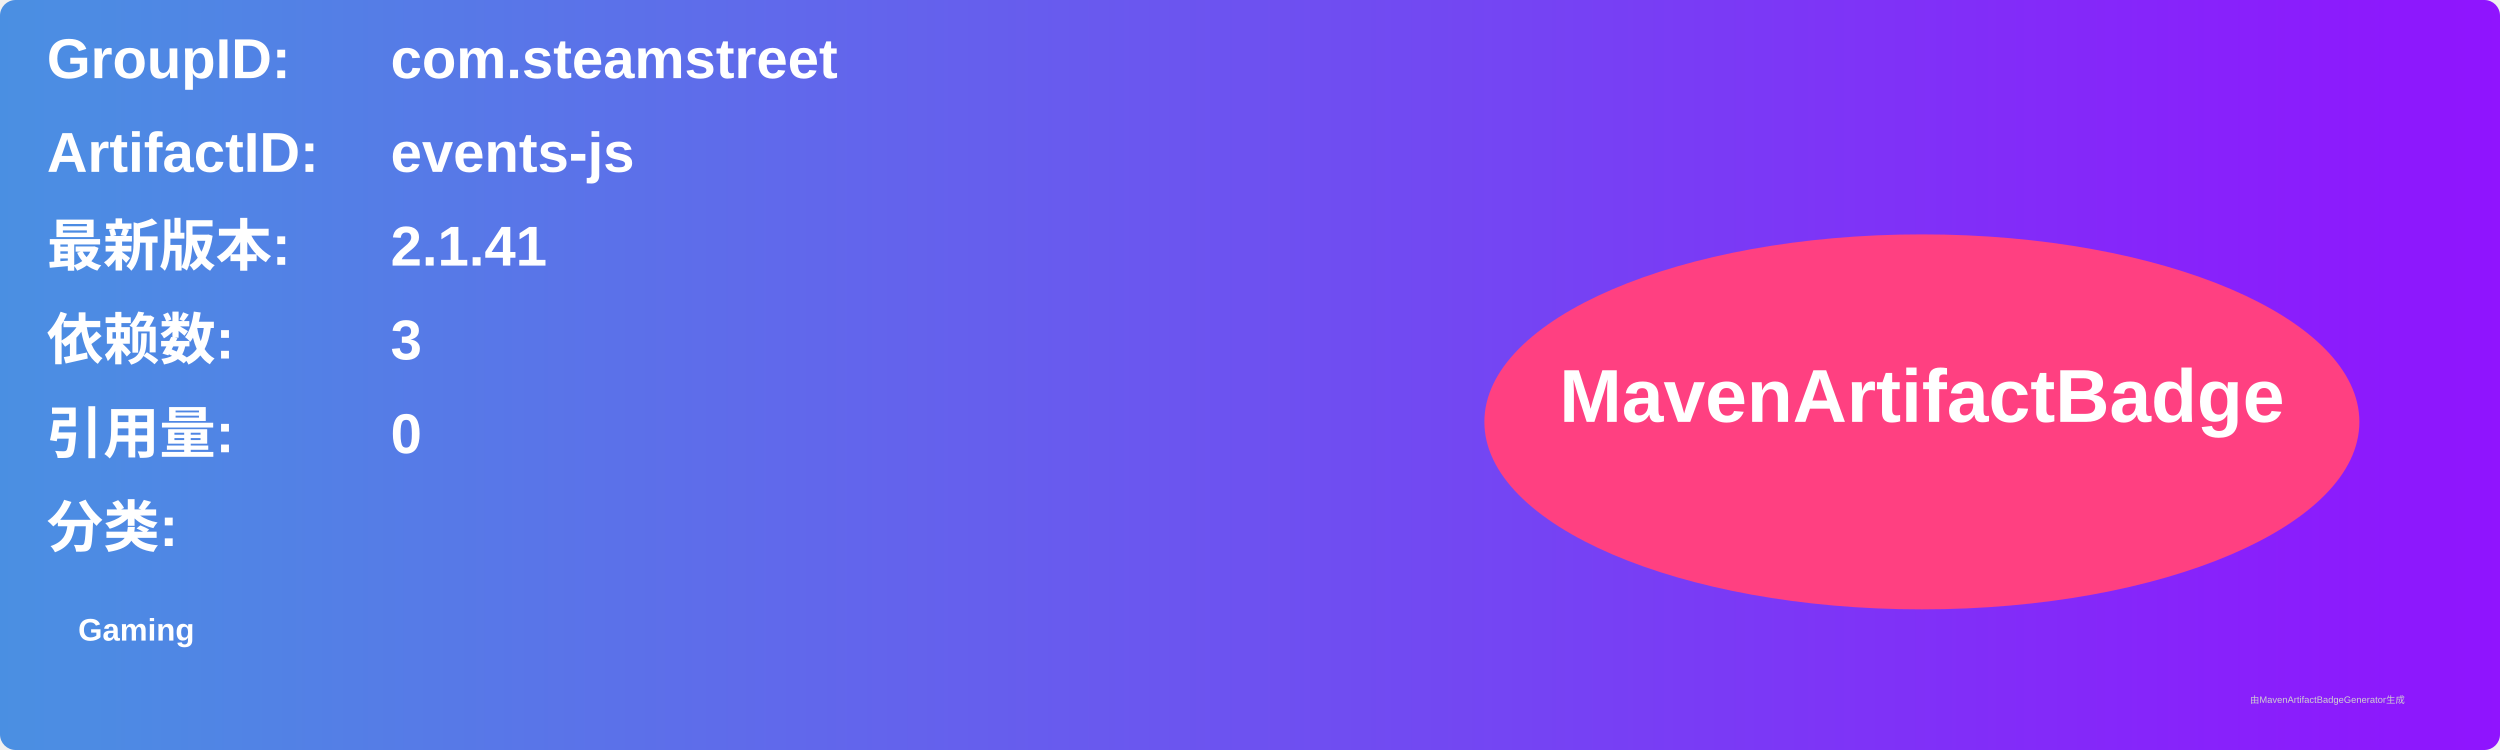
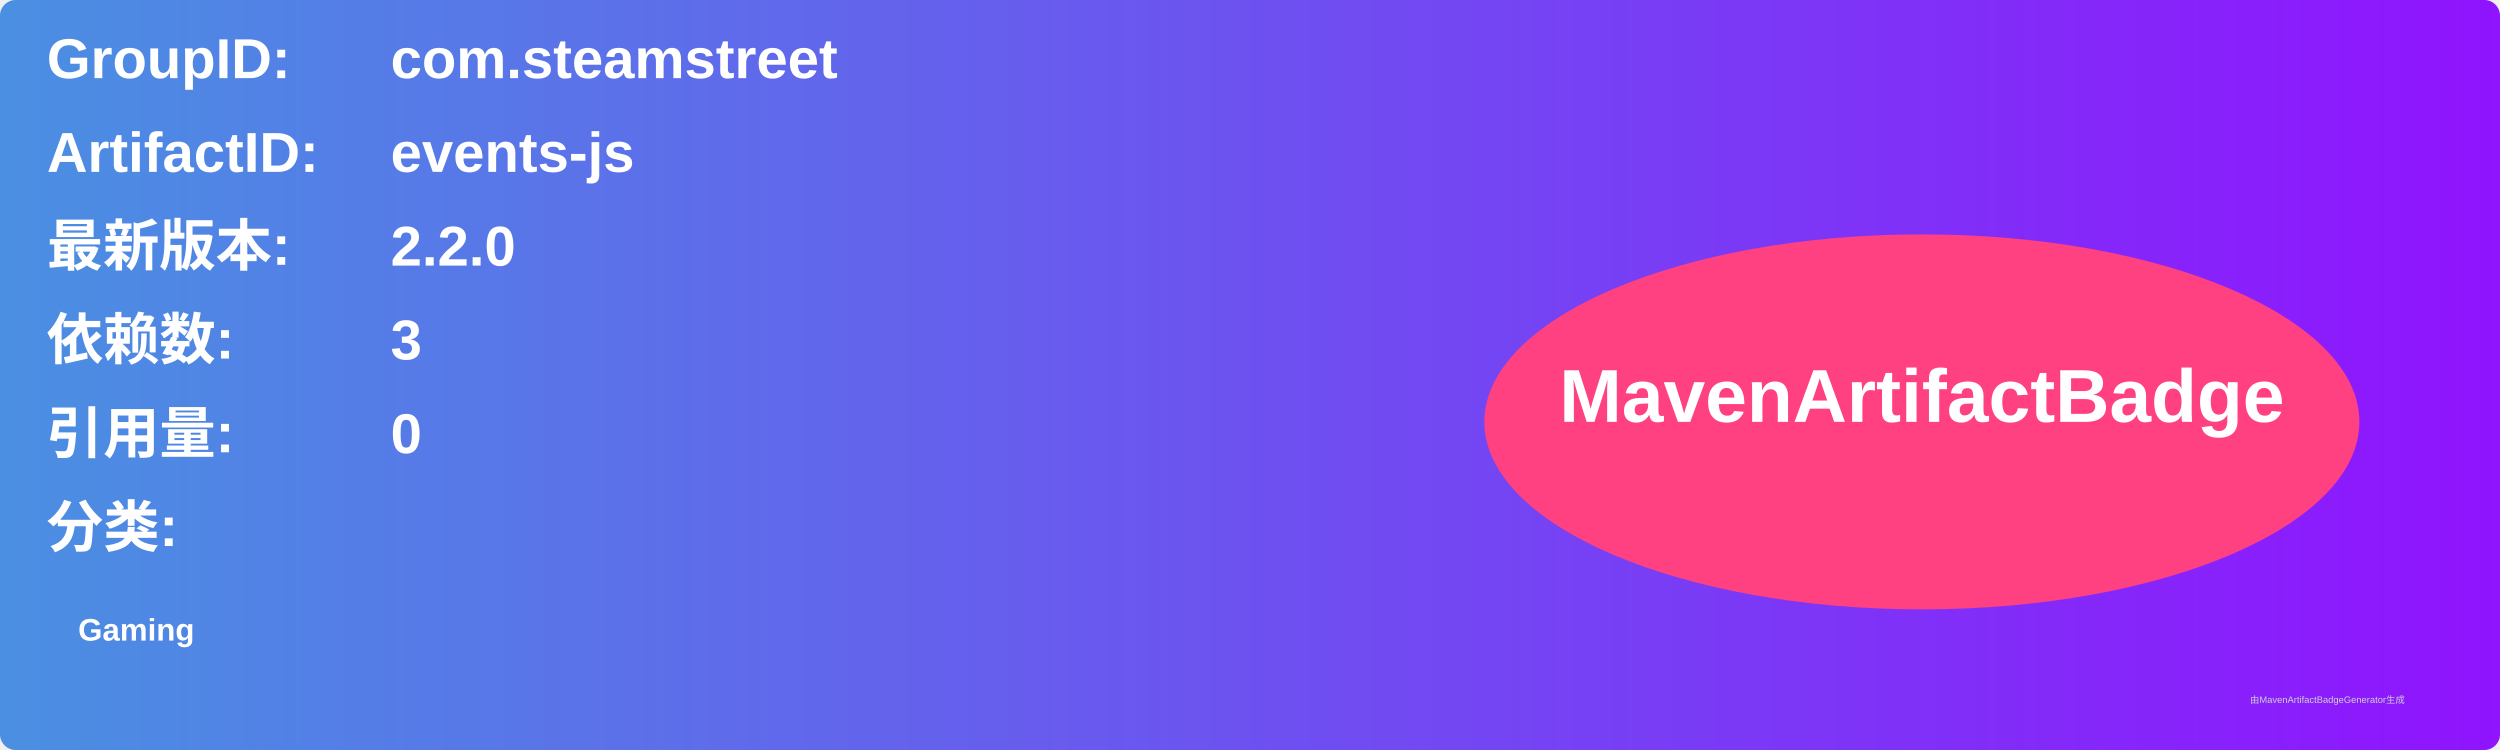
<svg xmlns="http://www.w3.org/2000/svg" width="800" height="240" viewBox="0 0 800 240">
  <linearGradient id="grad" x1="0%" y1="0%" x2="100%" y2="0%">
    <stop offset="0%" stop-color="#4a90e2" />
    <stop offset="100%" stop-color="#9013fe" />
  </linearGradient>
  <rect width="100%" height="100%" rx="5" ry="5" fill="url(#grad)" />
  <g transform="translate(15, 15)">
    <text x="0" y="10" font-family="Arial" font-size="18" fill="white" font-weight="bold" width="260">GroupID:</text>
    <text x="110" y="10" font-family="Arial" font-size="18" fill="white" font-weight="bold" width="460">com.steamstreet</text>
    <text x="0" y="40" font-family="Arial" font-size="18" fill="white" font-weight="bold" width="260">ArtifactID:</text>
    <text x="110" y="40" font-family="Arial" font-size="18" fill="white" font-weight="bold" width="460">events-js</text>
    <text x="0" y="70" font-family="Arial" font-size="18" fill="white" font-weight="bold">最新版本:</text>
    <text x="110" y="70" font-family="Arial" font-size="18" fill="white" font-weight="bold">
-       <tspan font-weight="bold">2.1.41</tspan>
+       <tspan font-weight="bold">2.2.0</tspan>
    </text>
    <text x="0" y="100" font-family="Arial" font-size="18" fill="white" font-weight="bold">依赖数: </text>
    <text x="110" y="100" font-family="Arial" font-size="18" fill="white">
      <tspan font-weight="bold">3</tspan>
    </text>
    <text x="0" y="130" font-family="Arial" font-size="18" fill="white" font-weight="bold">引用量: </text>
    <text x="110" y="130" font-family="Arial" font-size="18" fill="white">
      <tspan font-weight="bold">0</tspan>
    </text>
    <text x="0" y="160" font-family="Arial" font-size="18" fill="white" font-weight="bold">分类:</text>
    <text x="10" y="190" font-family="Arial" font-size="10" fill="white">
      <tspan font-weight="bold">Gaming</tspan>
    </text>
    <ellipse cx="600" cy="120" rx="140" ry="60" fill="#ff4081" />
    <text x="600" y="120" text-anchor="middle" font-family="Arial" font-size="24" fill="white" font-weight="bold">MavenArtifactBadge</text>
  </g>
  <text x="720" y="225" font-family="Arial" font-size="3" fill="#d0d0d0">由MavenArtifactBadgeGenerator生成</text>
</svg>
